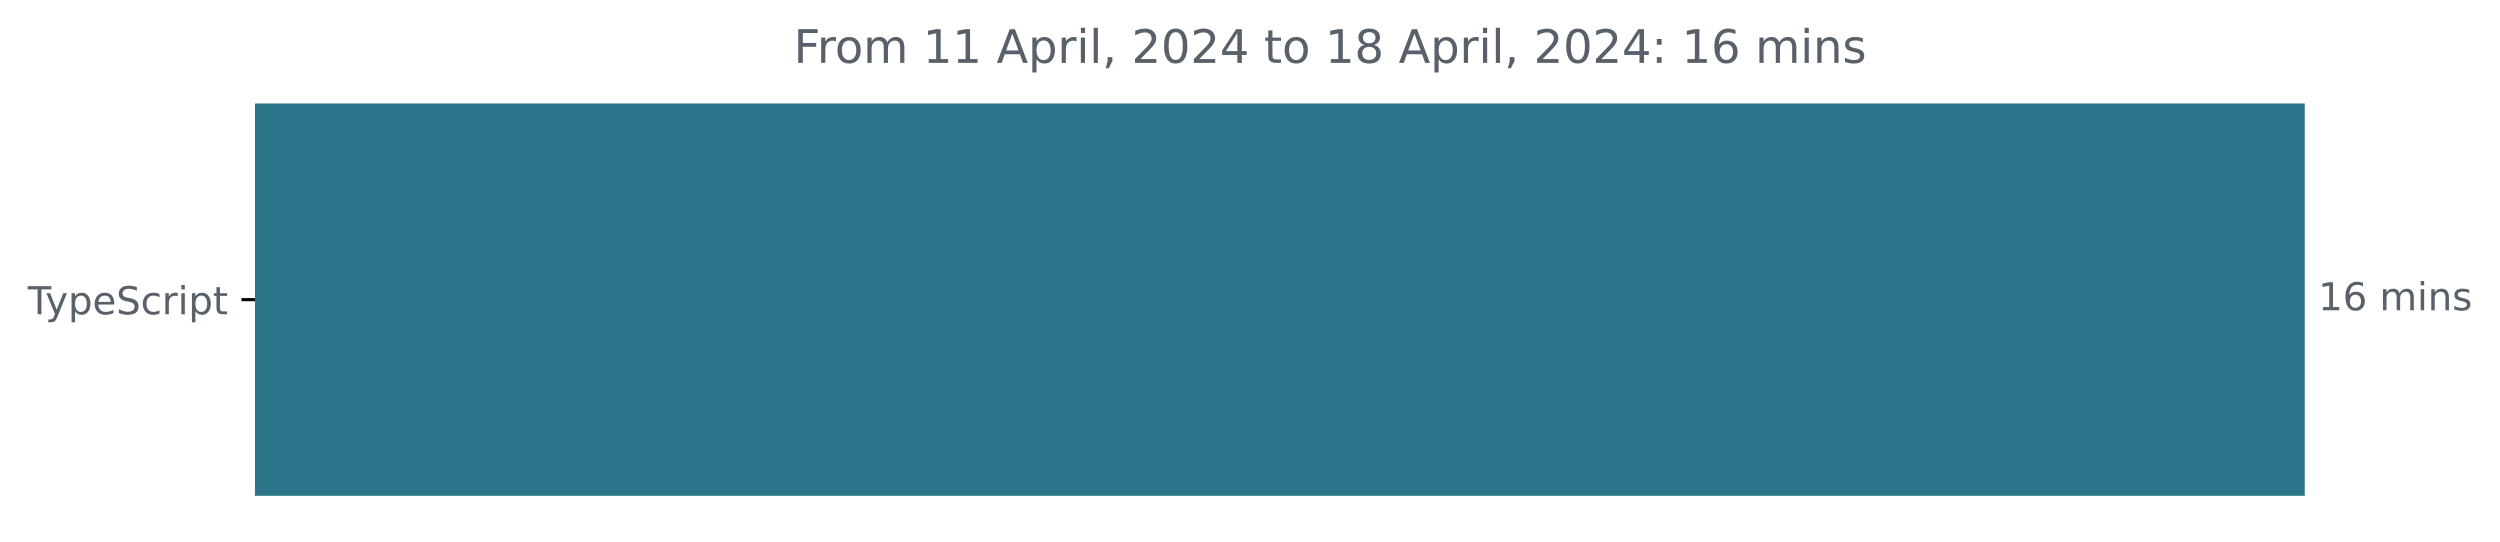
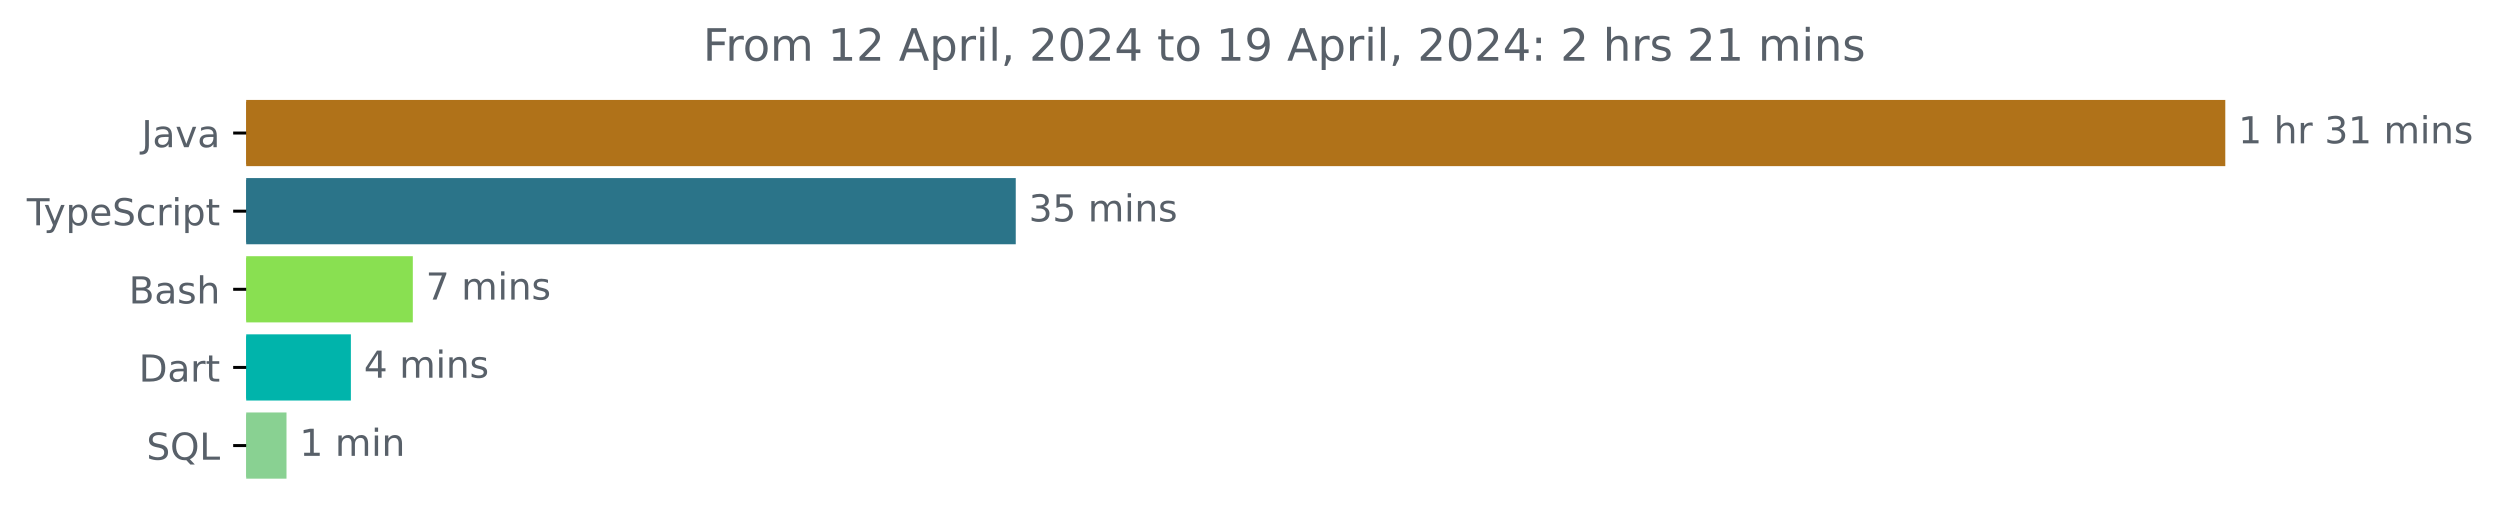
- <svg xmlns="http://www.w3.org/2000/svg" xmlns:xlink="http://www.w3.org/1999/xlink" width="648.768pt" height="140.398pt" viewBox="0 0 648.768 140.398" version="1.1">
+ <svg xmlns="http://www.w3.org/2000/svg" xmlns:xlink="http://www.w3.org/1999/xlink" width="671.935pt" height="140.398pt" viewBox="0 0 671.935 140.398" version="1.1">
  <defs>
    <style type="text/css">*{stroke-linejoin: round; stroke-linecap: butt}</style>
  </defs>
  <g id="figure_1">
    <g id="patch_1">
-       <path d="M -0 140.398  L 648.768 140.398  L 648.768 0  L -0 0  L -0 140.398  z " style="fill: none" />
+       <path d="M -0 140.398  L 671.935 140.398  L 671.935 0  L -0 0  L -0 140.398  z " style="fill: none" />
    </g>
    <g id="axes_1">
      <g id="patch_2">
-         <path d="M 66.17 27.358  L 597.599 27.358  L 597.599 128.158  L 66.17 128.158  z " clip-path="url(#p1b70ca6a28)" style="fill: #2b7489; stroke: #2b7489; stroke-linejoin: miter" />
+         <path d="M 66.17 27.358  L 597.599 27.358  L 597.599 44.158  L 66.17 44.158  z " clip-path="url(#p001dd32494)" style="fill: #b07219; stroke: #b07219; stroke-linejoin: miter" />
+       </g>
+       <g id="patch_3">
+         <path d="M 66.17 48.358  L 272.509 48.358  L 272.509 65.158  L 66.17 65.158  z " clip-path="url(#p001dd32494)" style="fill: #2b7489; stroke: #2b7489; stroke-linejoin: miter" />
+       </g>
+       <g id="patch_4">
+         <path d="M 66.17 69.358  L 110.456 69.358  L 110.456 86.158  L 66.17 86.158  z " clip-path="url(#p001dd32494)" style="fill: #89e051; stroke: #89e051; stroke-linejoin: miter" />
+       </g>
+       <g id="patch_5">
+         <path d="M 66.17 90.358  L 93.808 90.358  L 93.808 107.158  L 66.17 107.158  z " clip-path="url(#p001dd32494)" style="fill: #00b4ab; stroke: #00b4ab; stroke-linejoin: miter" />
+       </g>
+       <g id="patch_6">
+         <path d="M 66.17 111.358  L 76.504 111.358  L 76.504 128.158  L 66.17 128.158  z " clip-path="url(#p001dd32494)" style="fill: #89d192; stroke: #89d192; stroke-linejoin: miter" />
      </g>
      <g id="matplotlib.axis_1" />
      <g id="matplotlib.axis_2">
        <g id="ytick_1">
          <g id="line2d_1">
            <defs>
-               <path id="m25711e6011" d="M 0 0  L -3.5 0  " style="stroke: #000000; stroke-width: 0.8" />
+               <path id="m8f4be042b9" d="M 0 0  L -3.5 0  " style="stroke: #000000; stroke-width: 0.8" />
            </defs>
            <g>
-               <use xlink:href="#m25711e6011" x="66.17" y="77.758" style="stroke: #000000; stroke-width: 0.8" />
+               <use xlink:href="#m8f4be042b9" x="66.17" y="35.758" style="stroke: #000000; stroke-width: 0.8" />
            </g>
          </g>
          <g id="text_1">
-             <g style="fill: #586069" transform="translate(7.2 81.55734)scale(0.1 -0.1)">
+             <g style="fill: #586069" transform="translate(38.04531 39.55734)scale(0.1 -0.1)">
+               <defs>
+                 <path id="DejaVuSans-4a" d="M 628 4666  L 1259 4666  L 1259 325  Q 1259 -519 939 -900  Q 619 -1281 -91 -1281  L -331 -1281  L -331 -750  L -134 -750  Q 284 -750 456 -515  Q 628 -281 628 325  L 628 4666  z " transform="scale(0.015625)" />
+                 <path id="DejaVuSans-61" d="M 2194 1759  Q 1497 1759 1228 1600  Q 959 1441 959 1056  Q 959 750 1161 570  Q 1363 391 1709 391  Q 2188 391 2477 730  Q 2766 1069 2766 1631  L 2766 1759  L 2194 1759  z M 3341 1997  L 3341 0  L 2766 0  L 2766 531  Q 2569 213 2275 61  Q 1981 -91 1556 -91  Q 1019 -91 701 211  Q 384 513 384 1019  Q 384 1609 779 1909  Q 1175 2209 1959 2209  L 2766 2209  L 2766 2266  Q 2766 2663 2505 2880  Q 2244 3097 1772 3097  Q 1472 3097 1187 3025  Q 903 2953 641 2809  L 641 3341  Q 956 3463 1253 3523  Q 1550 3584 1831 3584  Q 2591 3584 2966 3190  Q 3341 2797 3341 1997  z " transform="scale(0.015625)" />
+                 <path id="DejaVuSans-76" d="M 191 3500  L 800 3500  L 1894 563  L 2988 3500  L 3597 3500  L 2284 0  L 1503 0  L 191 3500  z " transform="scale(0.015625)" />
+               </defs>
+               <use xlink:href="#DejaVuSans-4a" />
+               <use xlink:href="#DejaVuSans-61" x="29.492" />
+               <use xlink:href="#DejaVuSans-76" x="90.771" />
+               <use xlink:href="#DejaVuSans-61" x="149.951" />
+             </g>
+           </g>
+         </g>
+         <g id="ytick_2">
+           <g id="line2d_2">
+             <g>
+               <use xlink:href="#m8f4be042b9" x="66.17" y="56.758" style="stroke: #000000; stroke-width: 0.8" />
+             </g>
+           </g>
+           <g id="text_2">
+             <g style="fill: #586069" transform="translate(7.2 60.55734)scale(0.1 -0.1)">
              <defs>
                <path id="DejaVuSans-54" d="M -19 4666  L 3928 4666  L 3928 4134  L 2272 4134  L 2272 0  L 1638 0  L 1638 4134  L -19 4134  L -19 4666  z " transform="scale(0.015625)" />
                <path id="DejaVuSans-79" d="M 2059 -325  Q 1816 -950 1584 -1140  Q 1353 -1331 966 -1331  L 506 -1331  L 506 -850  L 844 -850  Q 1081 -850 1212 -737  Q 1344 -625 1503 -206  L 1606 56  L 191 3500  L 800 3500  L 1894 763  L 2988 3500  L 3597 3500  L 2059 -325  z " transform="scale(0.015625)" />
                <path id="DejaVuSans-70" d="M 1159 525  L 1159 -1331  L 581 -1331  L 581 3500  L 1159 3500  L 1159 2969  Q 1341 3281 1617 3432  Q 1894 3584 2278 3584  Q 2916 3584 3314 3078  Q 3713 2572 3713 1747  Q 3713 922 3314 415  Q 2916 -91 2278 -91  Q 1894 -91 1617 61  Q 1341 213 1159 525  z M 3116 1747  Q 3116 2381 2855 2742  Q 2594 3103 2138 3103  Q 1681 3103 1420 2742  Q 1159 2381 1159 1747  Q 1159 1113 1420 752  Q 1681 391 2138 391  Q 2594 391 2855 752  Q 3116 1113 3116 1747  z " transform="scale(0.015625)" />
                <path id="DejaVuSans-65" d="M 3597 1894  L 3597 1613  L 953 1613  Q 991 1019 1311 708  Q 1631 397 2203 397  Q 2534 397 2845 478  Q 3156 559 3463 722  L 3463 178  Q 3153 47 2828 -22  Q 2503 -91 2169 -91  Q 1331 -91 842 396  Q 353 884 353 1716  Q 353 2575 817 3079  Q 1281 3584 2069 3584  Q 2775 3584 3186 3129  Q 3597 2675 3597 1894  z M 3022 2063  Q 3016 2534 2758 2815  Q 2500 3097 2075 3097  Q 1594 3097 1305 2825  Q 1016 2553 972 2059  L 3022 2063  z " transform="scale(0.015625)" />
                <path id="DejaVuSans-53" d="M 3425 4513  L 3425 3897  Q 3066 4069 2747 4153  Q 2428 4238 2131 4238  Q 1616 4238 1336 4038  Q 1056 3838 1056 3469  Q 1056 3159 1242 3001  Q 1428 2844 1947 2747  L 2328 2669  Q 3034 2534 3370 2195  Q 3706 1856 3706 1288  Q 3706 609 3251 259  Q 2797 -91 1919 -91  Q 1588 -91 1214 -16  Q 841 59 441 206  L 441 856  Q 825 641 1194 531  Q 1563 422 1919 422  Q 2459 422 2753 634  Q 3047 847 3047 1241  Q 3047 1584 2836 1778  Q 2625 1972 2144 2069  L 1759 2144  Q 1053 2284 737 2584  Q 422 2884 422 3419  Q 422 4038 858 4394  Q 1294 4750 2059 4750  Q 2388 4750 2728 4690  Q 3069 4631 3425 4513  z " transform="scale(0.015625)" />
                <path id="DejaVuSans-63" d="M 3122 3366  L 3122 2828  Q 2878 2963 2633 3030  Q 2388 3097 2138 3097  Q 1578 3097 1268 2742  Q 959 2388 959 1747  Q 959 1106 1268 751  Q 1578 397 2138 397  Q 2388 397 2633 464  Q 2878 531 3122 666  L 3122 134  Q 2881 22 2623 -34  Q 2366 -91 2075 -91  Q 1284 -91 818 406  Q 353 903 353 1747  Q 353 2603 823 3093  Q 1294 3584 2113 3584  Q 2378 3584 2631 3529  Q 2884 3475 3122 3366  z " transform="scale(0.015625)" />
                <path id="DejaVuSans-72" d="M 2631 2963  Q 2534 3019 2420 3045  Q 2306 3072 2169 3072  Q 1681 3072 1420 2755  Q 1159 2438 1159 1844  L 1159 0  L 581 0  L 581 3500  L 1159 3500  L 1159 2956  Q 1341 3275 1631 3429  Q 1922 3584 2338 3584  Q 2397 3584 2469 3576  Q 2541 3569 2628 3553  L 2631 2963  z " transform="scale(0.015625)" />
                <path id="DejaVuSans-69" d="M 603 3500  L 1178 3500  L 1178 0  L 603 0  L 603 3500  z M 603 4863  L 1178 4863  L 1178 4134  L 603 4134  L 603 4863  z " transform="scale(0.015625)" />
                <path id="DejaVuSans-74" d="M 1172 4494  L 1172 3500  L 2356 3500  L 2356 3053  L 1172 3053  L 1172 1153  Q 1172 725 1289 603  Q 1406 481 1766 481  L 2356 481  L 2356 0  L 1766 0  Q 1100 0 847 248  Q 594 497 594 1153  L 594 3053  L 172 3053  L 172 3500  L 594 3500  L 594 4494  L 1172 4494  z " transform="scale(0.015625)" />
              </defs>
              <use xlink:href="#DejaVuSans-54" />
              <use xlink:href="#DejaVuSans-79" x="45.459" />
              <use xlink:href="#DejaVuSans-70" x="104.639" />
              <use xlink:href="#DejaVuSans-65" x="168.115" />
              <use xlink:href="#DejaVuSans-53" x="229.639" />
              <use xlink:href="#DejaVuSans-63" x="293.115" />
              <use xlink:href="#DejaVuSans-72" x="348.096" />
              <use xlink:href="#DejaVuSans-69" x="389.209" />
              <use xlink:href="#DejaVuSans-70" x="416.992" />
              <use xlink:href="#DejaVuSans-74" x="480.469" />
            </g>
          </g>
        </g>
-       </g>
-       <g id="text_2">
-         <g style="fill: #586069" transform="translate(601.5989 80.5175)scale(0.1 -0.1)">
+         <g id="ytick_3">
+           <g id="line2d_3">
+             <g>
+               <use xlink:href="#m8f4be042b9" x="66.17" y="77.758" style="stroke: #000000; stroke-width: 0.8" />
+             </g>
+           </g>
+           <g id="text_3">
+             <g style="fill: #586069" transform="translate(34.63437 81.55734)scale(0.1 -0.1)">
+               <defs>
+                 <path id="DejaVuSans-42" d="M 1259 2228  L 1259 519  L 2272 519  Q 2781 519 3026 730  Q 3272 941 3272 1375  Q 3272 1813 3026 2020  Q 2781 2228 2272 2228  L 1259 2228  z M 1259 4147  L 1259 2741  L 2194 2741  Q 2656 2741 2882 2914  Q 3109 3088 3109 3444  Q 3109 3797 2882 3972  Q 2656 4147 2194 4147  L 1259 4147  z M 628 4666  L 2241 4666  Q 2963 4666 3353 4366  Q 3744 4066 3744 3513  Q 3744 3084 3544 2831  Q 3344 2578 2956 2516  Q 3422 2416 3680 2098  Q 3938 1781 3938 1306  Q 3938 681 3513 340  Q 3088 0 2303 0  L 628 0  L 628 4666  z " transform="scale(0.015625)" />
+                 <path id="DejaVuSans-73" d="M 2834 3397  L 2834 2853  Q 2591 2978 2328 3040  Q 2066 3103 1784 3103  Q 1356 3103 1142 2972  Q 928 2841 928 2578  Q 928 2378 1081 2264  Q 1234 2150 1697 2047  L 1894 2003  Q 2506 1872 2764 1633  Q 3022 1394 3022 966  Q 3022 478 2636 193  Q 2250 -91 1575 -91  Q 1294 -91 989 -36  Q 684 19 347 128  L 347 722  Q 666 556 975 473  Q 1284 391 1588 391  Q 1994 391 2212 530  Q 2431 669 2431 922  Q 2431 1156 2273 1281  Q 2116 1406 1581 1522  L 1381 1569  Q 847 1681 609 1914  Q 372 2147 372 2553  Q 372 3047 722 3315  Q 1072 3584 1716 3584  Q 2034 3584 2315 3537  Q 2597 3491 2834 3397  z " transform="scale(0.015625)" />
+                 <path id="DejaVuSans-68" d="M 3513 2113  L 3513 0  L 2938 0  L 2938 2094  Q 2938 2591 2744 2837  Q 2550 3084 2163 3084  Q 1697 3084 1428 2787  Q 1159 2491 1159 1978  L 1159 0  L 581 0  L 581 4863  L 1159 4863  L 1159 2956  Q 1366 3272 1645 3428  Q 1925 3584 2291 3584  Q 2894 3584 3203 3211  Q 3513 2838 3513 2113  z " transform="scale(0.015625)" />
+               </defs>
+               <use xlink:href="#DejaVuSans-42" />
+               <use xlink:href="#DejaVuSans-61" x="68.604" />
+               <use xlink:href="#DejaVuSans-73" x="129.883" />
+               <use xlink:href="#DejaVuSans-68" x="181.982" />
+             </g>
+           </g>
+         </g>
+         <g id="ytick_4">
+           <g id="line2d_4">
+             <g>
+               <use xlink:href="#m8f4be042b9" x="66.17" y="98.758" style="stroke: #000000; stroke-width: 0.8" />
+             </g>
+           </g>
+           <g id="text_4">
+             <g style="fill: #586069" transform="translate(37.31094 102.5573)scale(0.1 -0.1)">
+               <defs>
+                 <path id="DejaVuSans-44" d="M 1259 4147  L 1259 519  L 2022 519  Q 2988 519 3436 956  Q 3884 1394 3884 2338  Q 3884 3275 3436 3711  Q 2988 4147 2022 4147  L 1259 4147  z M 628 4666  L 1925 4666  Q 3281 4666 3915 4102  Q 4550 3538 4550 2338  Q 4550 1131 3912 565  Q 3275 0 1925 0  L 628 0  L 628 4666  z " transform="scale(0.015625)" />
+               </defs>
+               <use xlink:href="#DejaVuSans-44" />
+               <use xlink:href="#DejaVuSans-61" x="77.002" />
+               <use xlink:href="#DejaVuSans-72" x="138.281" />
+               <use xlink:href="#DejaVuSans-74" x="179.395" />
+             </g>
+           </g>
+         </g>
+         <g id="ytick_5">
+           <g id="line2d_5">
+             <g>
+               <use xlink:href="#m8f4be042b9" x="66.17" y="119.758" style="stroke: #000000; stroke-width: 0.8" />
+             </g>
+           </g>
+           <g id="text_5">
+             <g style="fill: #586069" transform="translate(39.37812 123.5573)scale(0.1 -0.1)">
+               <defs>
+                 <path id="DejaVuSans-51" d="M 2522 4238  Q 1834 4238 1429 3725  Q 1025 3213 1025 2328  Q 1025 1447 1429 934  Q 1834 422 2522 422  Q 3209 422 3611 934  Q 4013 1447 4013 2328  Q 4013 3213 3611 3725  Q 3209 4238 2522 4238  z M 3406 84  L 4238 -825  L 3475 -825  L 2784 -78  Q 2681 -84 2626 -87  Q 2572 -91 2522 -91  Q 1538 -91 948 567  Q 359 1225 359 2328  Q 359 3434 948 4092  Q 1538 4750 2522 4750  Q 3503 4750 4090 4092  Q 4678 3434 4678 2328  Q 4678 1516 4351 937  Q 4025 359 3406 84  z " transform="scale(0.015625)" />
+                 <path id="DejaVuSans-4c" d="M 628 4666  L 1259 4666  L 1259 531  L 3531 531  L 3531 0  L 628 0  L 628 4666  z " transform="scale(0.015625)" />
+               </defs>
+               <use xlink:href="#DejaVuSans-53" />
+               <use xlink:href="#DejaVuSans-51" x="63.477" />
+               <use xlink:href="#DejaVuSans-4c" x="142.188" />
+             </g>
+           </g>
+         </g>
+       </g>
+       <g id="text_6">
+         <g style="fill: #586069" transform="translate(601.5989 38.5175)scale(0.1 -0.1)">
          <defs>
            <path id="DejaVuSans-31" d="M 794 531  L 1825 531  L 1825 4091  L 703 3866  L 703 4441  L 1819 4666  L 2450 4666  L 2450 531  L 3481 531  L 3481 0  L 794 0  L 794 531  z " transform="scale(0.015625)" />
-             <path id="DejaVuSans-36" d="M 2113 2584  Q 1688 2584 1439 2293  Q 1191 2003 1191 1497  Q 1191 994 1439 701  Q 1688 409 2113 409  Q 2538 409 2786 701  Q 3034 994 3034 1497  Q 3034 2003 2786 2293  Q 2538 2584 2113 2584  z M 3366 4563  L 3366 3988  Q 3128 4100 2886 4159  Q 2644 4219 2406 4219  Q 1781 4219 1451 3797  Q 1122 3375 1075 2522  Q 1259 2794 1537 2939  Q 1816 3084 2150 3084  Q 2853 3084 3261 2657  Q 3669 2231 3669 1497  Q 3669 778 3244 343  Q 2819 -91 2113 -91  Q 1303 -91 875 529  Q 447 1150 447 2328  Q 447 3434 972 4092  Q 1497 4750 2381 4750  Q 2619 4750 2861 4703  Q 3103 4656 3366 4563  z " transform="scale(0.015625)" />
            <path id="DejaVuSans-20" transform="scale(0.015625)" />
+             <path id="DejaVuSans-33" d="M 2597 2516  Q 3050 2419 3304 2112  Q 3559 1806 3559 1356  Q 3559 666 3084 287  Q 2609 -91 1734 -91  Q 1441 -91 1130 -33  Q 819 25 488 141  L 488 750  Q 750 597 1062 519  Q 1375 441 1716 441  Q 2309 441 2620 675  Q 2931 909 2931 1356  Q 2931 1769 2642 2001  Q 2353 2234 1838 2234  L 1294 2234  L 1294 2753  L 1863 2753  Q 2328 2753 2575 2939  Q 2822 3125 2822 3475  Q 2822 3834 2567 4026  Q 2313 4219 1838 4219  Q 1578 4219 1281 4162  Q 984 4106 628 3988  L 628 4550  Q 988 4650 1302 4700  Q 1616 4750 1894 4750  Q 2613 4750 3031 4423  Q 3450 4097 3450 3541  Q 3450 3153 3228 2886  Q 3006 2619 2597 2516  z " transform="scale(0.015625)" />
            <path id="DejaVuSans-6d" d="M 3328 2828  Q 3544 3216 3844 3400  Q 4144 3584 4550 3584  Q 5097 3584 5394 3201  Q 5691 2819 5691 2113  L 5691 0  L 5113 0  L 5113 2094  Q 5113 2597 4934 2840  Q 4756 3084 4391 3084  Q 3944 3084 3684 2787  Q 3425 2491 3425 1978  L 3425 0  L 2847 0  L 2847 2094  Q 2847 2600 2669 2842  Q 2491 3084 2119 3084  Q 1678 3084 1418 2786  Q 1159 2488 1159 1978  L 1159 0  L 581 0  L 581 3500  L 1159 3500  L 1159 2956  Q 1356 3278 1631 3431  Q 1906 3584 2284 3584  Q 2666 3584 2933 3390  Q 3200 3197 3328 2828  z " transform="scale(0.015625)" />
            <path id="DejaVuSans-6e" d="M 3513 2113  L 3513 0  L 2938 0  L 2938 2094  Q 2938 2591 2744 2837  Q 2550 3084 2163 3084  Q 1697 3084 1428 2787  Q 1159 2491 1159 1978  L 1159 0  L 581 0  L 581 3500  L 1159 3500  L 1159 2956  Q 1366 3272 1645 3428  Q 1925 3584 2291 3584  Q 2894 3584 3203 3211  Q 3513 2838 3513 2113  z " transform="scale(0.015625)" />
-             <path id="DejaVuSans-73" d="M 2834 3397  L 2834 2853  Q 2591 2978 2328 3040  Q 2066 3103 1784 3103  Q 1356 3103 1142 2972  Q 928 2841 928 2578  Q 928 2378 1081 2264  Q 1234 2150 1697 2047  L 1894 2003  Q 2506 1872 2764 1633  Q 3022 1394 3022 966  Q 3022 478 2636 193  Q 2250 -91 1575 -91  Q 1294 -91 989 -36  Q 684 19 347 128  L 347 722  Q 666 556 975 473  Q 1284 391 1588 391  Q 1994 391 2212 530  Q 2431 669 2431 922  Q 2431 1156 2273 1281  Q 2116 1406 1581 1522  L 1381 1569  Q 847 1681 609 1914  Q 372 2147 372 2553  Q 372 3047 722 3315  Q 1072 3584 1716 3584  Q 2034 3584 2315 3537  Q 2597 3491 2834 3397  z " transform="scale(0.015625)" />
          </defs>
          <use xlink:href="#DejaVuSans-31" />
-           <use xlink:href="#DejaVuSans-36" x="63.623" />
+           <use xlink:href="#DejaVuSans-20" x="63.623" />
+           <use xlink:href="#DejaVuSans-68" x="95.41" />
+           <use xlink:href="#DejaVuSans-72" x="158.789" />
+           <use xlink:href="#DejaVuSans-20" x="199.902" />
+           <use xlink:href="#DejaVuSans-33" x="231.689" />
+           <use xlink:href="#DejaVuSans-31" x="295.312" />
+           <use xlink:href="#DejaVuSans-20" x="358.936" />
+           <use xlink:href="#DejaVuSans-6d" x="390.723" />
+           <use xlink:href="#DejaVuSans-69" x="488.135" />
+           <use xlink:href="#DejaVuSans-6e" x="515.918" />
+           <use xlink:href="#DejaVuSans-73" x="579.297" />
+         </g>
+       </g>
+       <g id="text_7">
+         <g style="fill: #586069" transform="translate(276.5089 59.5175)scale(0.1 -0.1)">
+           <defs>
+             <path id="DejaVuSans-35" d="M 691 4666  L 3169 4666  L 3169 4134  L 1269 4134  L 1269 2991  Q 1406 3038 1543 3061  Q 1681 3084 1819 3084  Q 2600 3084 3056 2656  Q 3513 2228 3513 1497  Q 3513 744 3044 326  Q 2575 -91 1722 -91  Q 1428 -91 1123 -41  Q 819 9 494 109  L 494 744  Q 775 591 1075 516  Q 1375 441 1709 441  Q 2250 441 2565 725  Q 2881 1009 2881 1497  Q 2881 1984 2565 2268  Q 2250 2553 1709 2553  Q 1456 2553 1204 2497  Q 953 2441 691 2322  L 691 4666  z " transform="scale(0.015625)" />
+           </defs>
+           <use xlink:href="#DejaVuSans-33" />
+           <use xlink:href="#DejaVuSans-35" x="63.623" />
          <use xlink:href="#DejaVuSans-20" x="127.246" />
          <use xlink:href="#DejaVuSans-6d" x="159.033" />
          <use xlink:href="#DejaVuSans-69" x="256.445" />
          <use xlink:href="#DejaVuSans-6e" x="284.229" />
          <use xlink:href="#DejaVuSans-73" x="347.607" />
        </g>
      </g>
-       <g id="text_3">
-         <g style="fill: #586069" transform="translate(205.975 16.31812)scale(0.12 -0.12)">
+       <g id="text_8">
+         <g style="fill: #586069" transform="translate(114.456 80.5175)scale(0.1 -0.1)">
+           <defs>
+             <path id="DejaVuSans-37" d="M 525 4666  L 3525 4666  L 3525 4397  L 1831 0  L 1172 0  L 2766 4134  L 525 4134  L 525 4666  z " transform="scale(0.015625)" />
+           </defs>
+           <use xlink:href="#DejaVuSans-37" />
+           <use xlink:href="#DejaVuSans-20" x="63.623" />
+           <use xlink:href="#DejaVuSans-6d" x="95.41" />
+           <use xlink:href="#DejaVuSans-69" x="192.822" />
+           <use xlink:href="#DejaVuSans-6e" x="220.605" />
+           <use xlink:href="#DejaVuSans-73" x="283.984" />
+         </g>
+       </g>
+       <g id="text_9">
+         <g style="fill: #586069" transform="translate(97.80788 101.5175)scale(0.1 -0.1)">
+           <defs>
+             <path id="DejaVuSans-34" d="M 2419 4116  L 825 1625  L 2419 1625  L 2419 4116  z M 2253 4666  L 3047 4666  L 3047 1625  L 3713 1625  L 3713 1100  L 3047 1100  L 3047 0  L 2419 0  L 2419 1100  L 313 1100  L 313 1709  L 2253 4666  z " transform="scale(0.015625)" />
+           </defs>
+           <use xlink:href="#DejaVuSans-34" />
+           <use xlink:href="#DejaVuSans-20" x="63.623" />
+           <use xlink:href="#DejaVuSans-6d" x="95.41" />
+           <use xlink:href="#DejaVuSans-69" x="192.822" />
+           <use xlink:href="#DejaVuSans-6e" x="220.605" />
+           <use xlink:href="#DejaVuSans-73" x="283.984" />
+         </g>
+       </g>
+       <g id="text_10">
+         <g style="fill: #586069" transform="translate(80.50365 122.5175)scale(0.1 -0.1)">
+           <use xlink:href="#DejaVuSans-31" />
+           <use xlink:href="#DejaVuSans-20" x="63.623" />
+           <use xlink:href="#DejaVuSans-6d" x="95.41" />
+           <use xlink:href="#DejaVuSans-69" x="192.822" />
+           <use xlink:href="#DejaVuSans-6e" x="220.605" />
+         </g>
+       </g>
+       <g id="text_11">
+         <g style="fill: #586069" transform="translate(188.9491 16.31812)scale(0.12 -0.12)">
          <defs>
            <path id="DejaVuSans-46" d="M 628 4666  L 3309 4666  L 3309 4134  L 1259 4134  L 1259 2759  L 3109 2759  L 3109 2228  L 1259 2228  L 1259 0  L 628 0  L 628 4666  z " transform="scale(0.015625)" />
            <path id="DejaVuSans-6f" d="M 1959 3097  Q 1497 3097 1228 2736  Q 959 2375 959 1747  Q 959 1119 1226 758  Q 1494 397 1959 397  Q 2419 397 2687 759  Q 2956 1122 2956 1747  Q 2956 2369 2687 2733  Q 2419 3097 1959 3097  z M 1959 3584  Q 2709 3584 3137 3096  Q 3566 2609 3566 1747  Q 3566 888 3137 398  Q 2709 -91 1959 -91  Q 1206 -91 779 398  Q 353 888 353 1747  Q 353 2609 779 3096  Q 1206 3584 1959 3584  z " transform="scale(0.015625)" />
+             <path id="DejaVuSans-32" d="M 1228 531  L 3431 531  L 3431 0  L 469 0  L 469 531  Q 828 903 1448 1529  Q 2069 2156 2228 2338  Q 2531 2678 2651 2914  Q 2772 3150 2772 3378  Q 2772 3750 2511 3984  Q 2250 4219 1831 4219  Q 1534 4219 1204 4116  Q 875 4013 500 3803  L 500 4441  Q 881 4594 1212 4672  Q 1544 4750 1819 4750  Q 2544 4750 2975 4387  Q 3406 4025 3406 3419  Q 3406 3131 3298 2873  Q 3191 2616 2906 2266  Q 2828 2175 2409 1742  Q 1991 1309 1228 531  z " transform="scale(0.015625)" />
            <path id="DejaVuSans-41" d="M 2188 4044  L 1331 1722  L 3047 1722  L 2188 4044  z M 1831 4666  L 2547 4666  L 4325 0  L 3669 0  L 3244 1197  L 1141 1197  L 716 0  L 50 0  L 1831 4666  z " transform="scale(0.015625)" />
            <path id="DejaVuSans-6c" d="M 603 4863  L 1178 4863  L 1178 0  L 603 0  L 603 4863  z " transform="scale(0.015625)" />
            <path id="DejaVuSans-2c" d="M 750 794  L 1409 794  L 1409 256  L 897 -744  L 494 -744  L 750 256  L 750 794  z " transform="scale(0.015625)" />
-             <path id="DejaVuSans-32" d="M 1228 531  L 3431 531  L 3431 0  L 469 0  L 469 531  Q 828 903 1448 1529  Q 2069 2156 2228 2338  Q 2531 2678 2651 2914  Q 2772 3150 2772 3378  Q 2772 3750 2511 3984  Q 2250 4219 1831 4219  Q 1534 4219 1204 4116  Q 875 4013 500 3803  L 500 4441  Q 881 4594 1212 4672  Q 1544 4750 1819 4750  Q 2544 4750 2975 4387  Q 3406 4025 3406 3419  Q 3406 3131 3298 2873  Q 3191 2616 2906 2266  Q 2828 2175 2409 1742  Q 1991 1309 1228 531  z " transform="scale(0.015625)" />
            <path id="DejaVuSans-30" d="M 2034 4250  Q 1547 4250 1301 3770  Q 1056 3291 1056 2328  Q 1056 1369 1301 889  Q 1547 409 2034 409  Q 2525 409 2770 889  Q 3016 1369 3016 2328  Q 3016 3291 2770 3770  Q 2525 4250 2034 4250  z M 2034 4750  Q 2819 4750 3233 4129  Q 3647 3509 3647 2328  Q 3647 1150 3233 529  Q 2819 -91 2034 -91  Q 1250 -91 836 529  Q 422 1150 422 2328  Q 422 3509 836 4129  Q 1250 4750 2034 4750  z " transform="scale(0.015625)" />
-             <path id="DejaVuSans-34" d="M 2419 4116  L 825 1625  L 2419 1625  L 2419 4116  z M 2253 4666  L 3047 4666  L 3047 1625  L 3713 1625  L 3713 1100  L 3047 1100  L 3047 0  L 2419 0  L 2419 1100  L 313 1100  L 313 1709  L 2253 4666  z " transform="scale(0.015625)" />
-             <path id="DejaVuSans-38" d="M 2034 2216  Q 1584 2216 1326 1975  Q 1069 1734 1069 1313  Q 1069 891 1326 650  Q 1584 409 2034 409  Q 2484 409 2743 651  Q 3003 894 3003 1313  Q 3003 1734 2745 1975  Q 2488 2216 2034 2216  z M 1403 2484  Q 997 2584 770 2862  Q 544 3141 544 3541  Q 544 4100 942 4425  Q 1341 4750 2034 4750  Q 2731 4750 3128 4425  Q 3525 4100 3525 3541  Q 3525 3141 3298 2862  Q 3072 2584 2669 2484  Q 3125 2378 3379 2068  Q 3634 1759 3634 1313  Q 3634 634 3220 271  Q 2806 -91 2034 -91  Q 1263 -91 848 271  Q 434 634 434 1313  Q 434 1759 690 2068  Q 947 2378 1403 2484  z M 1172 3481  Q 1172 3119 1398 2916  Q 1625 2713 2034 2713  Q 2441 2713 2670 2916  Q 2900 3119 2900 3481  Q 2900 3844 2670 4047  Q 2441 4250 2034 4250  Q 1625 4250 1398 4047  Q 1172 3844 1172 3481  z " transform="scale(0.015625)" />
+             <path id="DejaVuSans-39" d="M 703 97  L 703 672  Q 941 559 1184 500  Q 1428 441 1663 441  Q 2288 441 2617 861  Q 2947 1281 2994 2138  Q 2813 1869 2534 1725  Q 2256 1581 1919 1581  Q 1219 1581 811 2004  Q 403 2428 403 3163  Q 403 3881 828 4315  Q 1253 4750 1959 4750  Q 2769 4750 3195 4129  Q 3622 3509 3622 2328  Q 3622 1225 3098 567  Q 2575 -91 1691 -91  Q 1453 -91 1209 -44  Q 966 3 703 97  z M 1959 2075  Q 2384 2075 2632 2365  Q 2881 2656 2881 3163  Q 2881 3666 2632 3958  Q 2384 4250 1959 4250  Q 1534 4250 1286 3958  Q 1038 3666 1038 3163  Q 1038 2656 1286 2365  Q 1534 2075 1959 2075  z " transform="scale(0.015625)" />
            <path id="DejaVuSans-3a" d="M 750 794  L 1409 794  L 1409 0  L 750 0  L 750 794  z M 750 3309  L 1409 3309  L 1409 2516  L 750 2516  L 750 3309  z " transform="scale(0.015625)" />
          </defs>
          <use xlink:href="#DejaVuSans-46" />
          <use xlink:href="#DejaVuSans-72" x="50.27" />
          <use xlink:href="#DejaVuSans-6f" x="89.133" />
          <use xlink:href="#DejaVuSans-6d" x="150.314" />
          <use xlink:href="#DejaVuSans-20" x="247.727" />
          <use xlink:href="#DejaVuSans-31" x="279.514" />
-           <use xlink:href="#DejaVuSans-31" x="343.137" />
+           <use xlink:href="#DejaVuSans-32" x="343.137" />
          <use xlink:href="#DejaVuSans-20" x="406.76" />
          <use xlink:href="#DejaVuSans-41" x="438.547" />
          <use xlink:href="#DejaVuSans-70" x="506.955" />
          <use xlink:href="#DejaVuSans-72" x="570.432" />
          <use xlink:href="#DejaVuSans-69" x="611.545" />
          <use xlink:href="#DejaVuSans-6c" x="639.328" />
          <use xlink:href="#DejaVuSans-2c" x="667.111" />
          <use xlink:href="#DejaVuSans-20" x="698.898" />
          <use xlink:href="#DejaVuSans-32" x="730.686" />
          <use xlink:href="#DejaVuSans-30" x="794.309" />
          <use xlink:href="#DejaVuSans-32" x="857.932" />
          <use xlink:href="#DejaVuSans-34" x="921.555" />
          <use xlink:href="#DejaVuSans-20" x="985.178" />
          <use xlink:href="#DejaVuSans-74" x="1016.965" />
          <use xlink:href="#DejaVuSans-6f" x="1056.174" />
          <use xlink:href="#DejaVuSans-20" x="1117.355" />
          <use xlink:href="#DejaVuSans-31" x="1149.143" />
-           <use xlink:href="#DejaVuSans-38" x="1212.766" />
+           <use xlink:href="#DejaVuSans-39" x="1212.766" />
          <use xlink:href="#DejaVuSans-20" x="1276.389" />
          <use xlink:href="#DejaVuSans-41" x="1308.176" />
          <use xlink:href="#DejaVuSans-70" x="1376.584" />
          <use xlink:href="#DejaVuSans-72" x="1440.061" />
          <use xlink:href="#DejaVuSans-69" x="1481.174" />
          <use xlink:href="#DejaVuSans-6c" x="1508.957" />
          <use xlink:href="#DejaVuSans-2c" x="1536.74" />
          <use xlink:href="#DejaVuSans-20" x="1568.527" />
          <use xlink:href="#DejaVuSans-32" x="1600.314" />
          <use xlink:href="#DejaVuSans-30" x="1663.938" />
          <use xlink:href="#DejaVuSans-32" x="1727.561" />
          <use xlink:href="#DejaVuSans-34" x="1791.184" />
          <use xlink:href="#DejaVuSans-3a" x="1854.807" />
          <use xlink:href="#DejaVuSans-20" x="1888.498" />
-           <use xlink:href="#DejaVuSans-31" x="1920.285" />
-           <use xlink:href="#DejaVuSans-36" x="1983.908" />
-           <use xlink:href="#DejaVuSans-20" x="2047.531" />
-           <use xlink:href="#DejaVuSans-6d" x="2079.318" />
-           <use xlink:href="#DejaVuSans-69" x="2176.73" />
-           <use xlink:href="#DejaVuSans-6e" x="2204.514" />
-           <use xlink:href="#DejaVuSans-73" x="2267.893" />
+           <use xlink:href="#DejaVuSans-32" x="1920.285" />
+           <use xlink:href="#DejaVuSans-20" x="1983.908" />
+           <use xlink:href="#DejaVuSans-68" x="2015.695" />
+           <use xlink:href="#DejaVuSans-72" x="2079.074" />
+           <use xlink:href="#DejaVuSans-73" x="2120.188" />
+           <use xlink:href="#DejaVuSans-20" x="2172.287" />
+           <use xlink:href="#DejaVuSans-32" x="2204.074" />
+           <use xlink:href="#DejaVuSans-31" x="2267.697" />
+           <use xlink:href="#DejaVuSans-20" x="2331.32" />
+           <use xlink:href="#DejaVuSans-6d" x="2363.107" />
+           <use xlink:href="#DejaVuSans-69" x="2460.52" />
+           <use xlink:href="#DejaVuSans-6e" x="2488.303" />
+           <use xlink:href="#DejaVuSans-73" x="2551.682" />
        </g>
      </g>
    </g>
  </g>
  <defs>
-     <clipPath id="p1b70ca6a28">
+     <clipPath id="p001dd32494">
      <rect x="66.17" y="22.318" width="558" height="110.88" />
    </clipPath>
  </defs>
</svg>
